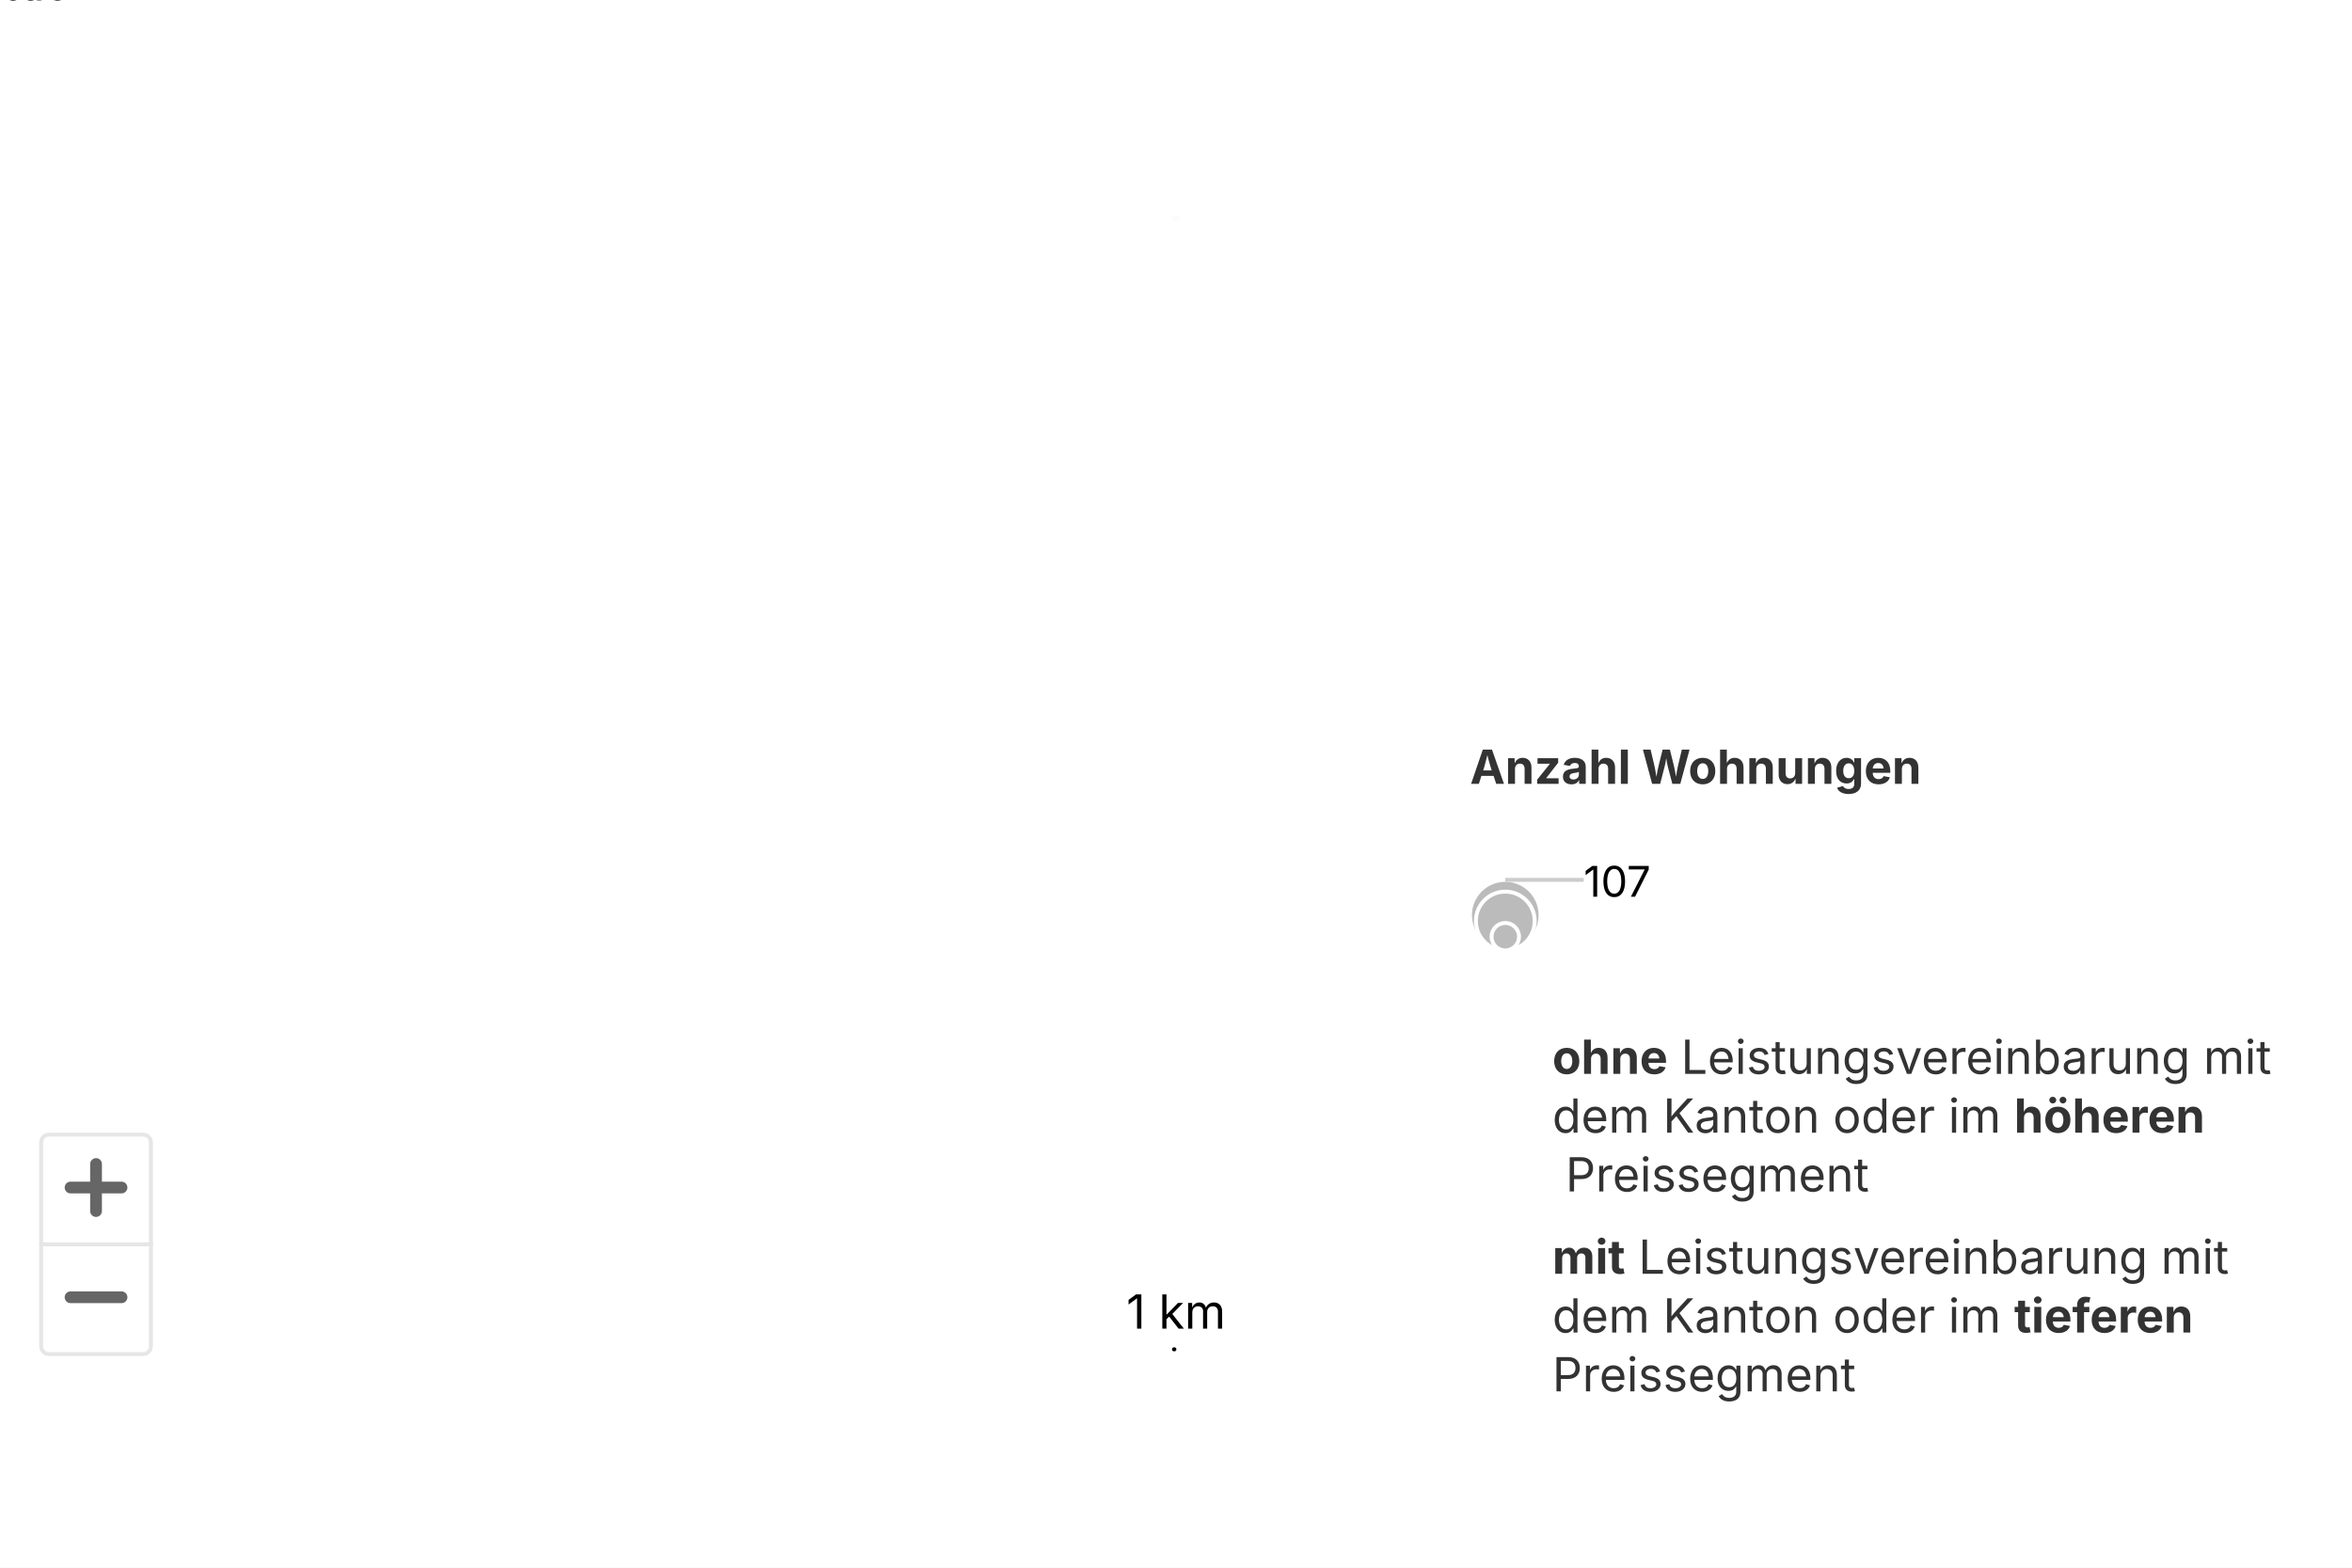
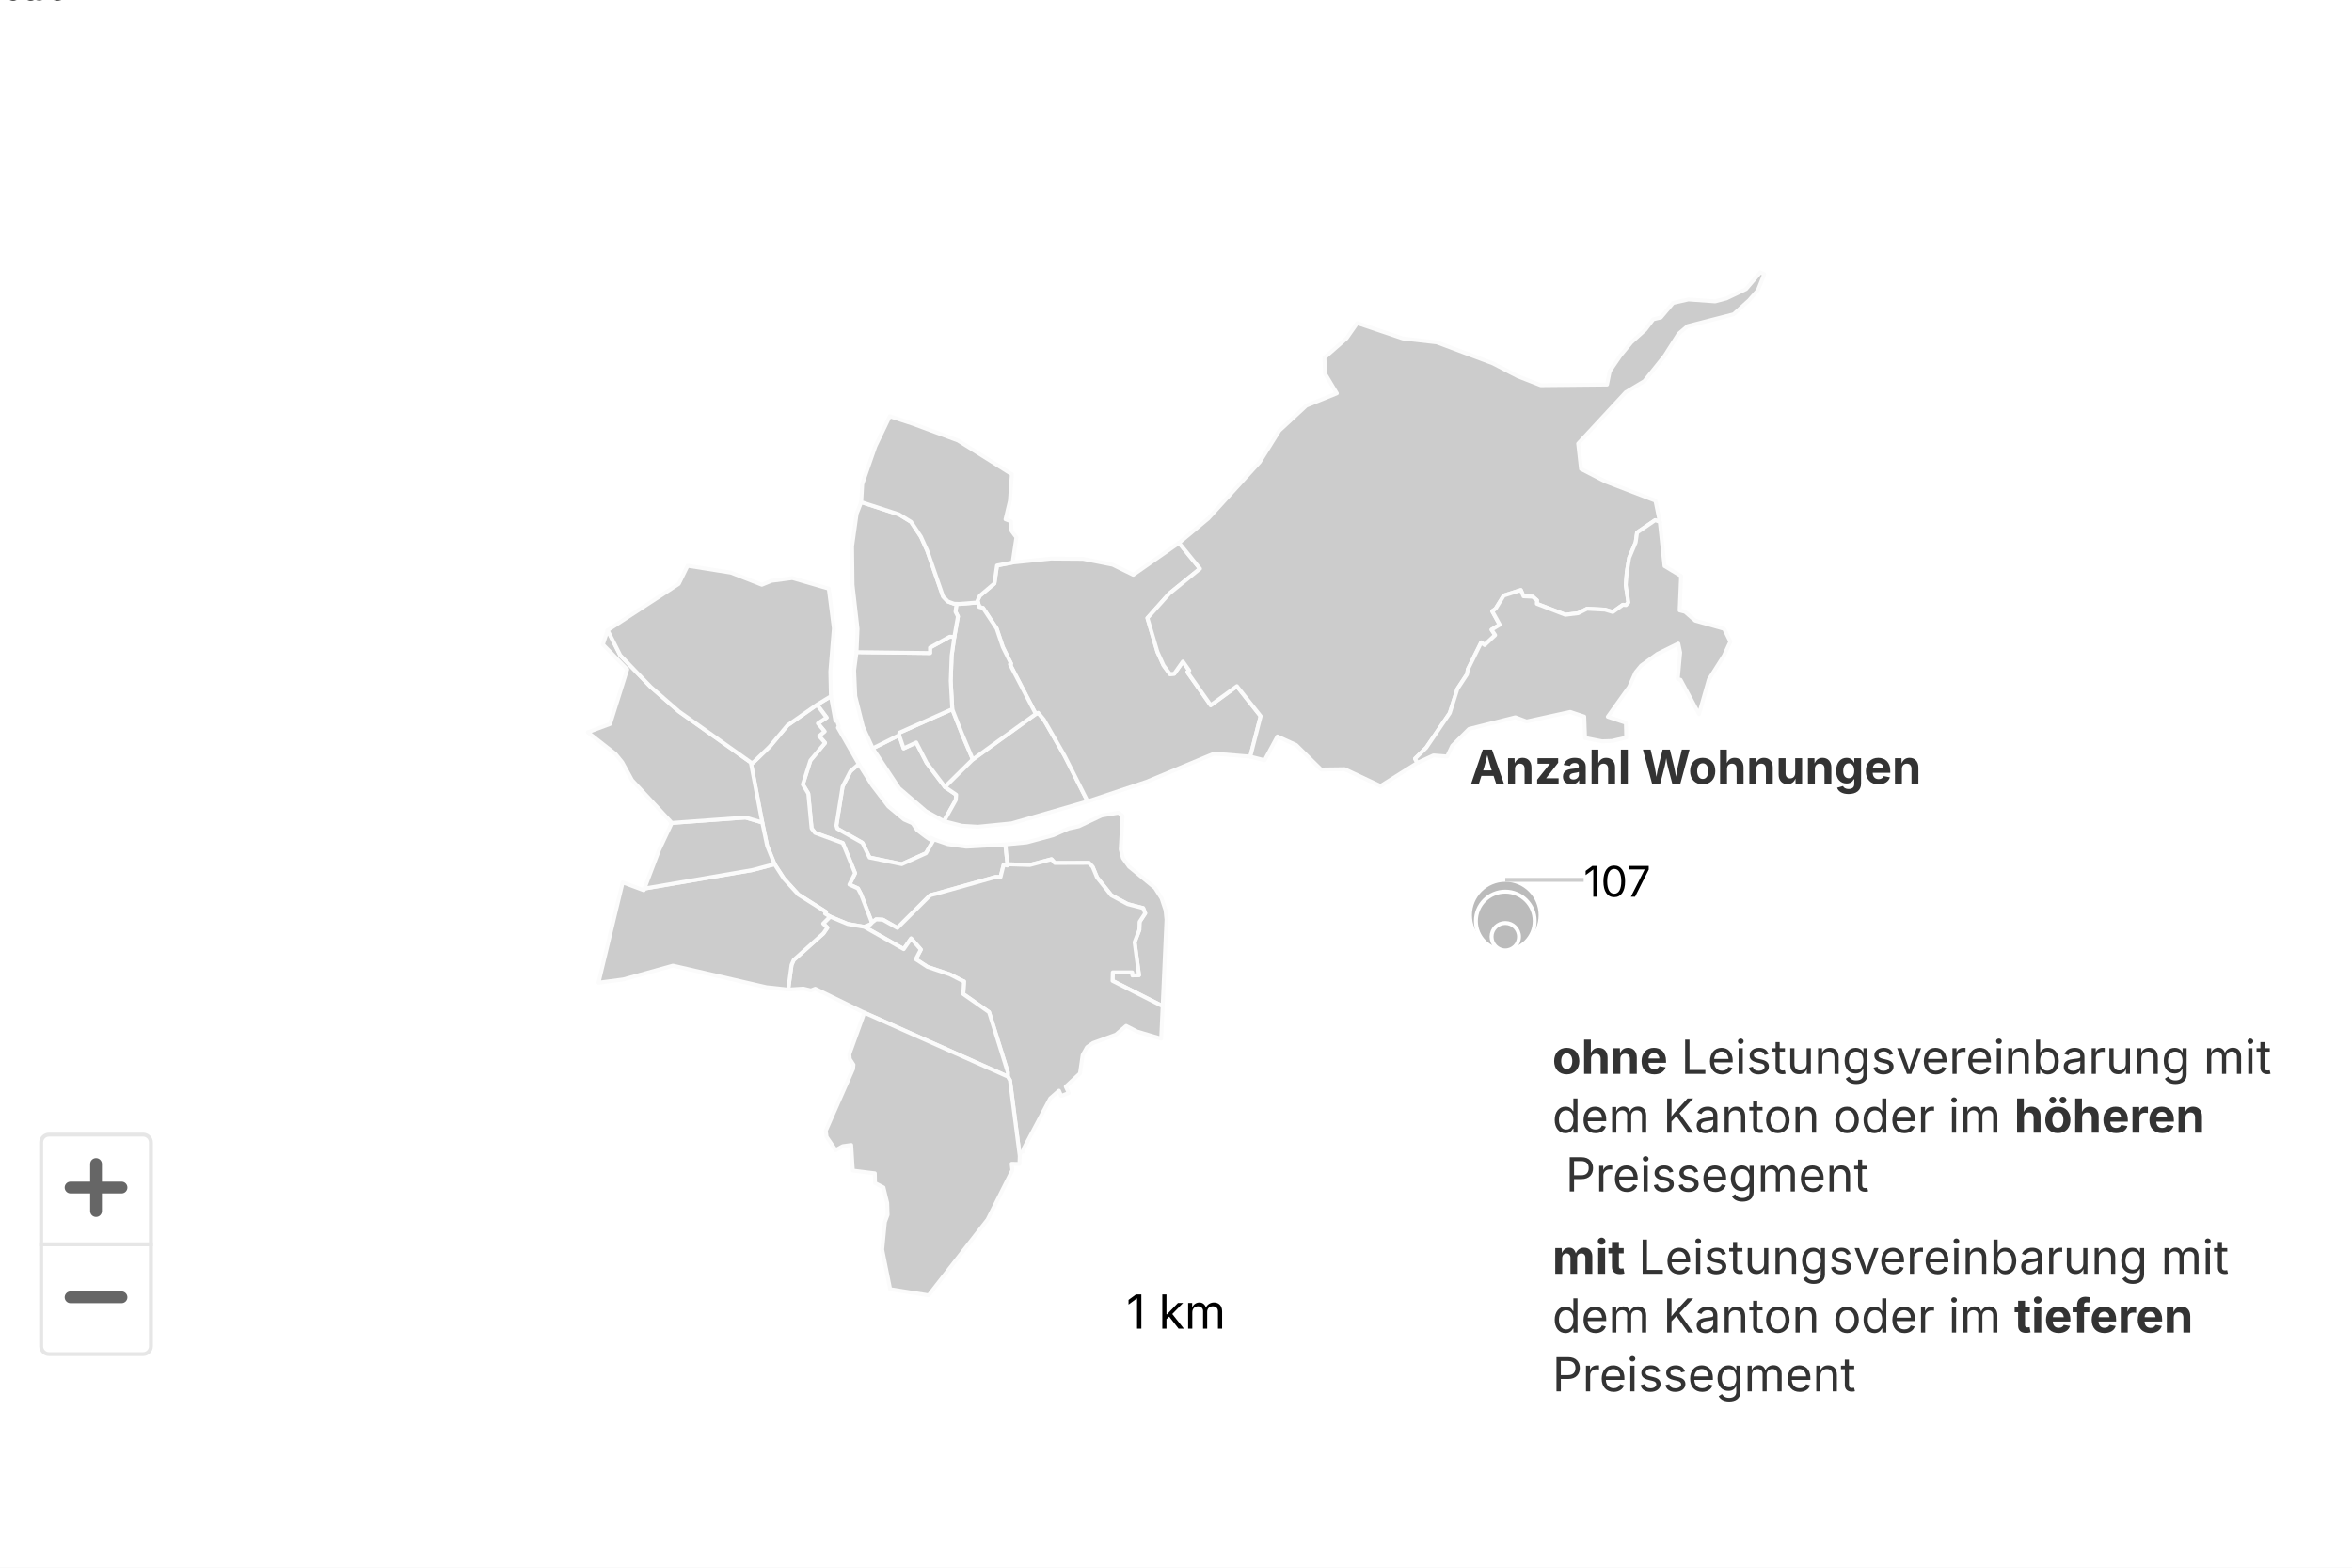
<svg xmlns="http://www.w3.org/2000/svg" version="1.1" class="highcharts-root" style="font-family: Inter, &quot;Helvetica Neue&quot;, Helvetica, Arial, sans-serif; font-size: 1rem;" width="600" height="400" viewBox="0 0 600 400" role="img" aria-label="Wohnungen mit Service-Angebot">
  <defs>
    <filter id="highcharts-drop-shadow-0">
      <feDropShadow dx="1" dy="1" flood-color="#000000" flood-opacity="0.75" stdDeviation="2.5" />
    </filter>
-     <clipPath id="highcharts-yxxcsyu-93-">
+     <clipPath id="highcharts-1zgbm8p-95-">
      <rect x="0" y="0" width="580" height="290" fill="none" />
    </clipPath>
-     <clipPath id="highcharts-yxxcsyu-94-">
+     <clipPath id="highcharts-1zgbm8p-96-">
      <rect x="0" y="0" width="580" height="290" fill="none" />
    </clipPath>
  </defs>
  <rect fill="#ffffff" class="highcharts-background" filter="none" x="0" y="0" width="600" height="400" rx="0" ry="0" />
  <rect fill="none" class="highcharts-plot-background" x="10" y="55" width="580" height="290" filter="none" />
  <text x="0" style="cursor: default; font-size: 11px; fill: black;">0</text>
  <text x="0" style="cursor: default; font-size: 11px; fill: black;">50</text>
  <text x="0" style="cursor: default; font-size: 11px; fill: black;">100</text>
  <text x="0" style="cursor: default; font-size: 11px; fill: black;">150</text>
  <g class="highcharts-pane-group" data-z-index="0" />
  <rect fill="none" class="highcharts-plot-border" data-z-index="1" stroke="#cccccc" stroke-width="0" x="10" y="55" width="580" height="290" />
  <path fill="none" stroke="#fbfbfb" stroke-width="1" stroke-dasharray="none" data-z-index="1" class="highcharts-grid-line" d="M 0 0" opacity="1" />
  <path fill="none" stroke="#fbfbfb" stroke-width="1" stroke-dasharray="none" data-z-index="1" class="highcharts-grid-line" d="M 0 0" opacity="1" />
  <path fill="none" stroke="#fbfbfb" stroke-width="1" stroke-dasharray="none" data-z-index="1" class="highcharts-grid-line" d="M 0 0" opacity="1" />
  <path fill="none" stroke="#fbfbfb" stroke-width="1" stroke-dasharray="none" data-z-index="1" class="highcharts-grid-line" d="M 0 0" opacity="1" />
  <g class="highcharts-series-group" data-z-index="3" filter="none">
-     <g class="highcharts-series highcharts-series-0 highcharts-map-series highcharts-color-0 highcharts-tracker" data-z-index="0.1" opacity="1" transform="translate(10,55) scale(1 1)" clip-path="url(#highcharts-yxxcsyu-93-)">
-       <g stroke-width="8770.046" transform="translate(-8.055651,145.071) scale(0.0001140245 -0.0001140245)">
+     <g class="highcharts-series highcharts-series-0 highcharts-map-series highcharts-color-0 highcharts-tracker" data-z-index="0.1" opacity="1" transform="translate(10,55) scale(1 1)" clip-path="url(#highcharts-1zgbm8p-95-)">
+       <g stroke-width="34.845" transform="translate(-74725.999,36526.624) scale(0.0286982 -0.0286982)">
        <path fill="#cccccc" d="M 2611810.036 1267238.412 L 2611784.18 1267253.643 L 2611771.149 1267239.611 L 2611740.489 1267260.564 L 2611660.402 1267321.312 L 2611620.316 1267381.453 L 2611544.897 1267414.515 L 2611405 1267531.369 L 2611260.482 1267720.57 L 2611142.399 1267907.457 L 2611068.201 1267844.101 L 2610998.06 1267707.425 L 2610942.606 1267360.586 L 2610950.587 1267334.099 L 2611174.617 1267207.723 L 2611237.611 1267076.94 L 2611523.868 1267017.811 L 2611739.153 1267114.911 L 2611810.036 1267238.412 L 2611810.036 1267238.412 Z" stroke="#fbfbfb" opacity="1" stroke-linejoin="round" stroke-linecap="round" filter="none" class="highcharts-point highcharts-null-point highcharts-color-0" />
        <path fill="#cccccc" d="M 2610770.779 1268435.777 L 2610856.216 1268321.132 L 2610778.783 1268269.714 L 2610837.717 1268197.985 L 2610789.644 1268156.951 L 2610842.206 1268095.748 L 2610712.066 1267940.303 L 2610644.351 1267726.366 L 2610692.95 1267646.262 L 2610722.428 1267335.919 L 2610753.119 1267296.138 L 2610999.878 1267205.942 L 2611108.975 1266937.161 L 2611058.675 1266836.715 L 2611134.667 1266801.865 L 2611160.507 1266752.462 L 2611165.347 1266740.362 L 2611181.108 1266700.108 L 2611259.011 1266497.708 L 2611259.011 1266497.708 L 2611262.748 1266501.83 L 2611295.797 1266527.1 L 2611355.783 1266524.044 L 2611485.199 1266451.003 L 2611775.692 1266740.381 L 2611787.356 1266744.547 L 2611800.131 1266747.879 L 2611824.031 1266753.559 L 2612358.574 1266903.879 L 2612361.898 1266904.197 L 2612402.073 1266903.173 L 2612429.825 1267013.186 L 2612462.177 1267005.615 L 2612464.198 1267016.95 L 2612444.672 1267193.259 L 2612097.026 1267173.089 L 2611933.01 1267196.092 L 2611810.036 1267238.412 L 2611739.153 1267114.911 L 2611523.868 1267017.811 L 2611237.611 1267076.94 L 2611174.617 1267207.723 L 2610950.587 1267334.099 L 2610942.606 1267360.586 L 2610998.06 1267707.425 L 2611068.201 1267844.101 L 2611142.399 1267907.457 L 2610956.49 1268231.564 L 2610964.344 1268244.488 L 2610947.42 1268296.742 L 2610934.264 1268292.513 L 2610894.264 1268510.962 L 2610770.779 1268435.777 L 2610770.779 1268435.777 Z" stroke="#fbfbfb" opacity="1" stroke-linejoin="round" stroke-linecap="round" filter="none" class="highcharts-point highcharts-null-point highcharts-color-0" />
        <path fill="#cccccc" d="M 2610770.779 1268435.777 L 2610856.216 1268321.132 L 2610778.783 1268269.714 L 2610837.717 1268197.985 L 2610789.644 1268156.951 L 2610842.206 1268095.748 L 2610712.066 1267940.303 L 2610644.351 1267726.366 L 2610692.95 1267646.262 L 2610722.428 1267335.919 L 2610753.119 1267296.138 L 2610999.878 1267205.942 L 2611108.975 1266937.161 L 2611058.675 1266836.715 L 2611134.667 1266801.865 L 2611160.507 1266752.462 L 2611165.347 1266740.362 L 2611181.108 1266700.108 L 2611259.011 1266497.708 L 2611259.011 1266497.708 L 2611243.863 1266481 L 2611190.729 1266460.556 L 2611189.92 1266460.846 L 2611043.522 1266486.182 L 2610887.105 1266551.468 L 2610842.262 1266578.355 L 2610850.982 1266592.564 L 2610605.559 1266747.288 L 2610476.462 1266889.195 L 2610393.078 1267017.879 L 2610327.752 1267179.982 L 2610283.869 1267388.589 L 2610182.186 1267922.426 L 2610202.734 1267920.541 L 2610349.551 1268062.539 L 2610508.502 1268252.432 L 2610770.779 1268435.777 L 2610770.779 1268435.777 Z" stroke="#fbfbfb" opacity="1" stroke-linejoin="round" stroke-linecap="round" filter="none" class="highcharts-point highcharts-null-point highcharts-color-0" />
        <path fill="#cccccc" d="M 2613486.513 1267447.856 L 2613470.644 1267148.663 L 2613490.204 1267071.146 L 2613544.907 1266995.581 L 2613775.246 1266806.279 L 2613833.495 1266714.331 L 2613868.809 1266608.784 L 2613877.292 1266524.631 L 2613843.2 1265755.207 L 2613397.702 1265980.651 L 2613399.966 1266055.873 L 2613572.664 1266055.771 L 2613575.647 1266028.811 L 2613632.934 1266031.117 L 2613594.032 1266323.532 L 2613636.055 1266434.604 L 2613638.086 1266505.057 L 2613688.079 1266581.445 L 2613670.273 1266627.059 L 2613532.024 1266662.833 L 2613387.055 1266740.78 L 2613260.054 1266899.491 L 2613220.991 1266993.686 L 2613186.621 1267029.458 L 2612885.108 1267028.356 L 2612855.33 1267061.518 L 2612662.605 1267010.622 L 2612464.198 1267016.95 L 2612444.672 1267193.259 L 2612635.509 1267211.568 L 2612868.919 1267274.568 L 2613004.724 1267333.97 L 2613097.525 1267354.57 L 2613300.525 1267450.582 L 2613450.527 1267475.587 L 2613486.513 1267447.856 L 2613486.513 1267447.856 Z" stroke="#fbfbfb" opacity="1" stroke-linejoin="round" stroke-linecap="round" filter="none" class="highcharts-point highcharts-null-point highcharts-color-0" />
        <path fill="#cccccc" d="M 2611191.546 1266460.262 L 2611541.366 1266262.488 L 2611607.229 1266357.096 L 2611693.229 1266258.645 L 2611648.751 1266172.579 L 2611752.509 1266104.506 L 2611951.755 1266037.777 L 2612070.06 1265977.637 L 2612070.931 1265976.672 L 2612071.19 1265976.33 L 2612072.815 1265975.875 L 2612077.195 1265975.154 L 2612070.708 1265863.049 L 2612300.098 1265702.206 L 2612466.823 1265166.718 L 2612466.476 1265129.455 L 2612486.071 1265096.51 L 2612572.823 1264423.344 L 2612577.83 1264459.117 L 2612607.235 1264463.221 L 2612605.364 1264484.809 L 2612843.392 1264934.971 L 2612921.465 1265003.546 L 2612941.403 1264957.194 L 2613008.674 1264983.157 L 2612982.109 1265040.213 L 2613108.213 1265157.415 L 2613132.044 1265321.053 L 2613170.786 1265390.363 L 2613223.711 1265427.356 L 2613428.107 1265502.244 L 2613518.419 1265579.842 L 2613616.025 1265529.77 L 2613830.144 1265466.201 L 2613843.2 1265755.207 L 2613397.702 1265980.651 L 2613399.966 1266055.873 L 2613572.664 1266055.771 L 2613575.647 1266028.811 L 2613632.934 1266031.117 L 2613594.032 1266323.532 L 2613636.055 1266434.604 L 2613638.086 1266505.057 L 2613688.079 1266581.445 L 2613670.273 1266627.059 L 2613532.024 1266662.833 L 2613387.055 1266740.78 L 2613260.054 1266899.491 L 2613220.991 1266993.686 L 2613186.621 1267029.458 L 2612885.108 1267028.356 L 2612855.33 1267061.518 L 2612662.605 1267010.622 L 2612464.198 1267016.95 L 2612462.177 1267005.615 L 2612429.825 1267013.186 L 2612402.073 1266903.173 L 2612361.898 1266904.197 L 2612358.574 1266903.879 L 2611824.031 1266753.559 L 2611800.131 1266747.879 L 2611787.356 1266744.547 L 2611775.692 1266740.381 L 2611485.199 1266451.003 L 2611355.783 1266524.044 L 2611295.797 1266527.1 L 2611262.748 1266501.83 L 2611259.011 1266497.708 L 2611243.863 1266481 L 2611190.729 1266460.556 L 2611191.546 1266460.262 L 2611191.546 1266460.262 Z" stroke="#fbfbfb" opacity="1" stroke-linejoin="round" stroke-linecap="round" filter="none" class="highcharts-point highcharts-null-point highcharts-color-0" />
        <path fill="#cccccc" d="M 2611189.92 1266460.846 L 2611191.546 1266460.262 L 2611541.366 1266262.488 L 2611607.229 1266357.096 L 2611693.229 1266258.645 L 2611648.751 1266172.579 L 2611752.509 1266104.506 L 2611951.755 1266037.777 L 2612070.06 1265977.637 L 2612070.931 1265976.672 L 2612071.19 1265976.33 L 2612072.815 1265975.875 L 2612077.195 1265975.154 L 2612070.708 1265863.049 L 2612300.098 1265702.206 L 2612466.823 1265166.718 L 2612466.476 1265129.455 L 2611191.412 1265697.26 L 2610755.106 1265910.263 L 2610716.882 1265895.076 L 2610649.281 1265911.217 L 2610514.451 1265902.843 L 2610544.388 1266122.255 L 2610563.474 1266165.701 L 2610827.491 1266402.276 L 2610862.531 1266453.485 L 2610825.483 1266489.565 L 2610887.105 1266551.468 L 2611043.522 1266486.182 L 2611189.92 1266460.846 L 2611189.92 1266460.846 Z" stroke="#fbfbfb" opacity="1" stroke-linejoin="round" stroke-linecap="round" filter="none" class="highcharts-point highcharts-null-point highcharts-color-0" />
        <path fill="#cccccc" d="M 2611191.412 1265697.26 L 2612466.476 1265129.455 L 2612486.071 1265096.51 L 2612572.823 1264423.344 L 2612570.364 1264352.455 L 2612500.675 1264353.981 L 2612507.418 1264297.643 L 2612287.298 1263858.698 L 2611762.457 1263184.57 L 2611420.887 1263239.196 L 2611350.163 1263591.035 L 2611374.005 1263835.913 L 2611398.204 1263900.492 L 2611394.949 1264004.656 L 2611361.489 1264143.422 L 2611286.422 1264182.261 L 2611284.689 1264269.201 L 2611088.919 1264293.278 L 2611074.652 1264520.893 L 2610998.354 1264509.931 L 2610936.779 1264475.147 L 2610855.954 1264593.446 L 2610848.914 1264647.829 L 2611091.185 1265197.053 L 2611094.882 1265234.811 L 2611061.834 1265286.093 L 2611057.955 1265327.851 L 2611191.412 1265697.26 L 2611191.412 1265697.26 Z" stroke="#fbfbfb" opacity="1" stroke-linejoin="round" stroke-linecap="round" filter="none" class="highcharts-point highcharts-null-point highcharts-color-0" />
        <path fill="#cccccc" d="M 2610825.483 1266489.565 L 2610862.531 1266453.485 L 2610827.491 1266402.276 L 2610563.474 1266165.701 L 2610544.388 1266122.255 L 2610514.451 1265902.843 L 2610320.142 1265923.767 L 2609490.382 1266115.553 L 2609048.427 1265992.966 L 2608828.375 1265964.023 L 2609043.132 1266855.83 L 2609230.744 1266786.011 L 2609236.385 1266800.848 L 2610198.522 1266965.965 L 2610393.078 1267017.879 L 2610476.462 1266889.195 L 2610605.559 1266747.288 L 2610850.982 1266592.564 L 2610842.262 1266578.355 L 2610887.105 1266551.468 L 2610825.483 1266489.565 L 2610825.483 1266489.565 Z" stroke="#fbfbfb" opacity="1" stroke-linejoin="round" stroke-linecap="round" filter="none" class="highcharts-point highcharts-null-point highcharts-color-0" />
        <path fill="#cccccc" d="M 2609582.13 1267392.186 L 2609480.345 1267384.671 L 2609366.367 1267142.739 L 2609236.385 1266800.848 L 2610198.522 1266965.965 L 2610393.078 1267017.879 L 2610327.752 1267179.982 L 2610283.869 1267388.589 L 2610135.164 1267432.493 L 2609674.932 1267399.032 L 2609582.13 1267392.186 L 2609582.13 1267392.186 Z" stroke="#fbfbfb" opacity="1" stroke-linejoin="round" stroke-linecap="round" filter="none" class="highcharts-point highcharts-null-point highcharts-color-0" />
        <path fill="#cccccc" d="M 2609582.13 1267392.186 L 2609480.345 1267384.671 L 2609125.875 1267765.334 L 2609039.094 1267923.85 L 2608979.327 1267997.302 L 2608732.818 1268190.562 L 2608931.18 1268264.668 L 2609083.625 1268749.537 L 2608867.246 1268971.339 L 2608909.339 1269097.69 L 2609021.209 1268875.683 L 2609292.047 1268594.162 L 2609542.622 1268375.972 L 2610182.186 1267922.426 L 2610283.869 1267388.589 L 2610135.164 1267432.493 L 2609674.932 1267399.032 L 2609582.13 1267392.186 L 2609582.13 1267392.186 Z" stroke="#fbfbfb" opacity="1" stroke-linejoin="round" stroke-linecap="round" filter="none" class="highcharts-point highcharts-null-point highcharts-color-0" />
        <path fill="#cccccc" d="M 2610770.779 1268435.777 L 2610508.502 1268252.432 L 2610349.551 1268062.539 L 2610202.734 1267920.541 L 2610182.186 1267922.426 L 2609542.622 1268375.972 L 2609292.047 1268594.162 L 2609021.209 1268875.683 L 2608909.339 1269097.69 L 2609541.593 1269509.769 L 2609620.535 1269671.04 L 2610006.194 1269609.744 L 2610280.179 1269502.103 L 2610366.596 1269537.156 L 2610551.288 1269561.348 L 2610875.3 1269467.469 L 2610920.508 1269114.948 L 2610889.241 1268730.166 L 2610894.264 1268510.962 L 2610770.779 1268435.777 L 2610770.779 1268435.777 Z" stroke="#fbfbfb" opacity="1" stroke-linejoin="round" stroke-linecap="round" filter="none" class="highcharts-point highcharts-null-point highcharts-color-0" />
        <path fill="#cccccc" d="M 2611898.998 1267399.905 L 2612004.054 1267587.732 L 2612007.804 1267635.386 L 2611908.094 1267703.698 L 2611744.942 1267919.324 L 2611652.749 1268099.69 L 2611540.744 1268047.166 L 2611500.723 1268164.835 L 2611265.963 1268047.568 L 2611500.485 1267693.56 L 2611740.484 1267487.561 L 2611898.998 1267399.905 L 2611898.998 1267399.905 Z" stroke="#fbfbfb" opacity="1" stroke-linejoin="round" stroke-linecap="round" filter="none" class="highcharts-point highcharts-null-point highcharts-color-0" />
        <path fill="#cccccc" d="M 2611908.094 1267703.698 L 2611744.942 1267919.324 L 2611652.749 1268099.69 L 2611540.744 1268047.166 L 2611500.723 1268164.835 L 2611502.74 1268186.635 L 2611973.109 1268396.449 L 2612059.803 1268175.573 L 2612094.028 1268094.324 L 2612155.796 1267948.845 L 2611908.094 1267703.698 L 2611908.094 1267703.698 Z" stroke="#fbfbfb" opacity="1" stroke-linejoin="round" stroke-linecap="round" filter="none" class="highcharts-point highcharts-null-point highcharts-color-0" />
        <path fill="#cccccc" d="M 2611908.094 1267703.698 L 2612155.796 1267948.845 L 2612715.371 1268353.44 L 2612736.866 1268363.821 L 2612786.577 1268304.023 L 2612970.968 1267982.551 L 2613176.587 1267575.834 L 2612500.488 1267380.57 L 2612200.486 1267350.569 L 2612058.909 1267359.334 L 2611898.998 1267399.905 L 2612004.054 1267587.732 L 2612007.804 1267635.386 L 2611908.094 1267703.698 L 2611908.094 1267703.698 Z" stroke="#fbfbfb" opacity="1" stroke-linejoin="round" stroke-linecap="round" filter="none" class="highcharts-point highcharts-null-point highcharts-color-0" />
        <path fill="#cccccc" d="M 2612208.945 1269321.988 L 2612212.008 1269304.926 L 2612246.479 1269295.662 L 2612367.315 1269112.788 L 2612422.097 1268949.089 L 2612495.69 1268800.242 L 2612485.859 1268794.9 L 2612715.371 1268353.44 L 2612736.866 1268363.821 L 2612786.577 1268304.023 L 2612970.968 1267982.551 L 2613176.587 1267575.834 L 2613700.553 1267750.607 L 2614300.587 1268000.61 L 2614621.942 1267973.864 L 2614621.942 1267973.864 L 2614714.306 1268333.903 L 2614502.946 1268600.457 L 2614270.342 1268431.135 L 2614077.749 1268704.468 L 2614062.773 1268725.722 L 2614080.131 1268737.953 L 2614022.769 1268819.364 L 2613946.451 1268710.925 L 2613908.45 1268707.419 L 2613851.056 1268785.542 L 2613796.512 1268905.723 L 2613754.772 1269047.078 L 2613707.867 1269205.957 L 2613902.075 1269423.374 L 2614174.966 1269644.764 L 2613988.571 1269874.492 L 2613582.141 1269590.443 L 2613399.33 1269680.065 L 2613135.597 1269732.457 L 2612850.16 1269734.578 L 2612509.472 1269699.717 L 2612370.745 1269673.301 L 2612347.429 1269513.09 L 2612217.611 1269403.81 L 2612196.912 1269359.555 L 2612208.945 1269321.988 L 2612208.945 1269321.988 Z" stroke="#fbfbfb" opacity="1" stroke-linejoin="round" stroke-linecap="round" filter="none" class="highcharts-point highcharts-null-point highcharts-color-0" />
        <path fill="#cccccc" d="M 2612208.945 1269321.988 L 2612212.008 1269304.926 L 2612246.479 1269295.662 L 2612367.315 1269112.788 L 2612422.097 1268949.089 L 2612495.69 1268800.242 L 2612485.859 1268794.9 L 2612715.371 1268353.44 L 2612155.796 1267948.845 L 2612094.028 1268094.324 L 2612059.803 1268175.573 L 2611973.109 1268396.449 L 2611959.147 1268647.531 L 2611967.492 1268871.56 L 2611991.266 1269037.587 L 2612023.467 1269220.328 L 2612001.959 1269262.109 L 2612011.058 1269332.397 L 2612011.058 1269332.397 L 2612036.038 1269331.6 L 2612201.657 1269344.74 L 2612208.945 1269321.988 L 2612208.945 1269321.988 Z" stroke="#fbfbfb" opacity="1" stroke-linejoin="round" stroke-linecap="round" filter="none" class="highcharts-point highcharts-null-point highcharts-color-0" />
        <path fill="#cccccc" d="M 2611991.266 1269037.587 L 2611967.492 1268871.56 L 2611959.147 1268647.531 L 2611973.109 1268396.449 L 2611502.74 1268186.635 L 2611500.723 1268164.835 L 2611265.963 1268047.568 L 2611178.492 1268240.565 L 2611110.744 1268512.065 L 2611100.494 1268740.563 L 2611121.964 1268903.083 L 2611775.505 1268895.034 L 2611775.044 1268943.18 L 2611949.927 1269040.194 L 2611991.266 1269037.587 L 2611991.266 1269037.587 Z" stroke="#fbfbfb" opacity="1" stroke-linejoin="round" stroke-linecap="round" filter="none" class="highcharts-point highcharts-null-point highcharts-color-0" />
        <path fill="#cccccc" d="M 2611991.266 1269037.587 L 2611949.927 1269040.194 L 2611775.044 1268943.18 L 2611775.505 1268895.034 L 2611121.964 1268903.083 L 2611130.99 1269110.558 L 2611086.492 1269500.56 L 2611082.267 1269843.15 L 2611122.804 1270132.43 L 2611163.458 1270236.848 L 2611498.327 1270127.978 L 2611606.576 1270061.533 L 2611694.147 1269929.523 L 2611750.034 1269805.873 L 2611891.299 1269397.53 L 2611933.985 1269353.09 L 2611989.502 1269333.084 L 2612011.058 1269332.397 L 2612011.058 1269332.397 L 2612001.959 1269262.109 L 2612023.467 1269220.328 L 2611991.266 1269037.587 L 2611991.266 1269037.587 Z" stroke="#fbfbfb" opacity="1" stroke-linejoin="round" stroke-linecap="round" filter="none" class="highcharts-point highcharts-null-point highcharts-color-0" />
        <path fill="#cccccc" d="M 2611989.502 1269333.084 L 2611933.985 1269353.09 L 2611891.299 1269397.53 L 2611750.034 1269805.873 L 2611694.147 1269929.523 L 2611606.576 1270061.533 L 2611498.327 1270127.978 L 2611163.458 1270236.848 L 2611172.704 1270396.667 L 2611288.913 1270732.042 L 2611417.793 1271000.381 L 2611625.494 1270932.22 L 2612024.251 1270784.453 L 2612502.842 1270484.247 L 2612485.56 1270248.484 L 2612446.378 1270084.292 L 2612494.557 1270066.296 L 2612499.865 1269981.023 L 2612542.892 1269923.175 L 2612509.472 1269699.717 L 2612370.745 1269673.301 L 2612347.429 1269513.09 L 2612217.611 1269403.81 L 2612196.912 1269359.555 L 2612201.657 1269344.74 L 2612036.038 1269331.6 L 2612011.058 1269332.397 L 2611989.502 1269333.084 L 2611989.502 1269333.084 Z" stroke="#fbfbfb" opacity="1" stroke-linejoin="round" stroke-linecap="round" filter="none" class="highcharts-point highcharts-null-point highcharts-color-0" />
        <path fill="#cccccc" d="M 2614062.773 1268725.722 L 2614080.131 1268737.953 L 2614022.769 1268819.364 L 2613946.451 1268710.925 L 2613908.45 1268707.419 L 2613851.056 1268785.542 L 2613796.512 1268905.723 L 2613754.772 1269047.078 L 2613707.867 1269205.957 L 2613902.075 1269423.374 L 2614174.966 1269644.764 L 2613988.571 1269874.492 L 2614249.53 1270091.836 L 2614705.821 1270592.533 L 2614880.713 1270872.488 L 2615120.345 1271094.684 L 2615391.598 1271203.948 L 2615287.127 1271377.846 L 2615281.224 1271520.648 L 2615477.96 1271693.341 L 2615572.716 1271828.719 L 2615978.255 1271692.06 L 2616279.795 1271657.182 L 2616778.64 1271470.3 L 2616999.352 1271355.651 L 2617203.417 1271276.211 L 2617793.208 1271282.001 L 2617817.485 1271400.215 L 2617913.654 1271541.576 L 2618009.691 1271657.754 L 2618133.704 1271769.696 L 2618204.187 1271862.585 L 2618271.308 1271878.468 L 2618380.551 1272007.767 L 2618516.608 1272038.635 L 2618754.69 1272021.565 L 2618854.616 1272048.011 L 2619029.102 1272131.268 L 2619155.598 1272279.217 L 2619190.769 1272263.463 L 2619134.364 1272120.552 L 2619054.786 1272030.066 L 2618918.235 1271906.759 L 2618509.609 1271801.689 L 2618429.267 1271733.114 L 2618304.547 1271536.959 L 2618124.844 1271312.443 L 2617959.593 1271213.55 L 2617536.82 1270757.293 L 2617562.104 1270531.564 L 2617778.111 1270420.408 L 2618223.721 1270249.416 L 2618262.253 1270061.678 L 2618221.186 1270076.234 L 2618060.302 1269966.286 L 2618047.895 1269878.968 L 2617989.992 1269741.339 L 2617969.453 1269617.268 L 2617959.723 1269500.954 L 2617983.163 1269344.708 L 2617962.28 1269321.202 L 2617951.337 1269322.198 L 2617934.261 1269323.752 L 2617844.508 1269260.044 L 2617775.412 1269280.601 L 2617615.954 1269289.04 L 2617536.845 1269249.306 L 2617422.917 1269235.283 L 2617169.318 1269332.992 L 2617170.472 1269362.758 L 2617132.673 1269395.725 L 2617050.742 1269399.597 L 2617027.053 1269454.774 L 2616875.297 1269405.896 L 2616803.012 1269289.198 L 2616773.068 1269267.295 L 2616839.455 1269146.763 L 2616766.912 1269102.806 L 2616798.804 1269054.273 L 2616705.327 1268965.908 L 2616674.747 1268989.363 L 2616556.618 1268750.844 L 2616548.629 1268705.966 L 2616463.385 1268576.132 L 2616395.184 1268361.13 L 2616186.582 1268053.9 L 2616086.679 1267955.628 L 2616107.801 1267918.636 L 2615779.732 1267712.499 L 2615461.257 1267862.131 L 2615251.237 1267859.353 L 2615030.27 1268076.939 L 2614863.635 1268153.354 L 2614749.221 1267941.531 L 2614621.942 1267973.864 L 2614714.306 1268333.903 L 2614502.946 1268600.457 L 2614270.342 1268431.135 L 2614077.749 1268704.468 L 2614062.773 1268725.722 L 2614062.773 1268725.722 Z" stroke="#fbfbfb" opacity="1" stroke-linejoin="round" stroke-linecap="round" filter="none" class="highcharts-point highcharts-null-point highcharts-color-0" />
        <path fill="#cccccc" d="M 2617962.28 1269321.202 L 2617983.163 1269344.708 L 2617959.723 1269500.954 L 2617969.453 1269617.268 L 2617989.992 1269741.339 L 2618047.895 1269878.968 L 2618060.302 1269966.286 L 2618221.186 1270076.234 L 2618262.253 1270061.678 L 2618304.346 1269668.333 L 2618451.59 1269579.948 L 2618438.801 1269273.911 L 2618486.636 1269261.832 L 2618577.046 1269183.357 L 2618833.839 1269110.523 L 2618889.898 1268996.509 L 2618832.883 1268872.755 L 2618698.809 1268660.819 L 2618610.94 1268352.119 L 2618447.026 1268656.393 L 2618421.948 1268664.082 L 2618443.305 1268899.165 L 2618426.933 1268979.017 L 2618240.758 1268887.147 L 2618096.536 1268783.014 L 2618047.021 1268722.982 L 2617990.283 1268594.339 L 2617800.116 1268328.75 L 2617960.974 1268274.813 L 2617964.119 1268142.701 L 2617836.173 1268112.964 L 2617748.756 1268109.932 L 2617597.795 1268139.42 L 2617590.551 1268330.069 L 2617465.471 1268371.349 L 2617078.154 1268286.34 L 2616978.478 1268323.729 L 2616566.733 1268220.106 L 2616416.983 1268069.782 L 2616372.045 1267975.057 L 2616250.135 1267984.555 L 2616107.801 1267918.636 L 2616086.679 1267955.628 L 2616186.582 1268053.9 L 2616395.184 1268361.13 L 2616463.385 1268576.132 L 2616548.629 1268705.966 L 2616556.618 1268750.844 L 2616674.747 1268989.363 L 2616705.327 1268965.908 L 2616798.804 1269054.273 L 2616766.912 1269102.806 L 2616839.455 1269146.763 L 2616773.068 1269267.295 L 2616803.012 1269289.198 L 2616875.297 1269405.896 L 2617027.053 1269454.774 L 2617050.742 1269399.597 L 2617132.673 1269395.725 L 2617170.472 1269362.758 L 2617169.318 1269332.992 L 2617422.917 1269235.283 L 2617536.845 1269249.306 L 2617615.954 1269289.04 L 2617775.412 1269280.601 L 2617844.508 1269260.044 L 2617934.261 1269323.752 L 2617951.337 1269322.198 L 2617962.28 1269321.202 L 2617962.28 1269321.202 Z" stroke="#fbfbfb" opacity="1" stroke-linejoin="round" stroke-linecap="round" filter="none" class="highcharts-point highcharts-null-point highcharts-color-0" />
      </g>
    </g>
    <g class="highcharts-markers highcharts-series-0 highcharts-map-series highcharts-color-0 highcharts-tracker" data-z-index="0.1" opacity="1" transform="translate(10,55) scale(1 1)" clip-path="none" />
-     <g class="highcharts-series highcharts-series-1 highcharts-map-series highcharts-tracker" data-z-index="0.1" opacity="1" transform="translate(10,55) scale(1 1)" clip-path="url(#highcharts-yxxcsyu-93-)">
-       <g stroke-width="8770.046" transform="translate(-8.055651,145.071) scale(0.0001140245 -0.0001140245)">
+     <g class="highcharts-series highcharts-series-1 highcharts-map-series highcharts-tracker" data-z-index="0.1" opacity="1" transform="translate(10,55) scale(1 1)" clip-path="url(#highcharts-1zgbm8p-95-)">
+       <g stroke-width="34.845" transform="translate(-74725.999,36526.624) scale(0.0286982 -0.0286982)">
        <path fill="#008AC3" d="M 2611898.998 -1267399.905 L 2612058.909 -1267359.334 L 2612200.486 -1267350.569 L 2612500.488 -1267380.57 L 2613176.587 -1267575.834 L 2613700.553 -1267750.607 L 2614300.587 -1268000.61 L 2614621.942 -1267973.864 L 2614599.062 -1267884.68 L 2614419.203 -1267906.424 L 2614205.191 -1267884.815 L 2613847.869 -1267738.097 L 2613472.536 -1267564.181 L 2613486.513 -1267447.856 L 2613450.527 -1267475.587 L 2613300.525 -1267450.582 L 2613097.525 -1267354.57 L 2613004.724 -1267333.97 L 2612868.919 -1267274.568 L 2612635.509 -1267211.568 L 2612444.672 -1267193.259 L 2612097.026 -1267173.089 L 2611933.01 -1267196.092 L 2611810.036 -1267238.412 L 2611784.18 -1267253.643 L 2611771.149 -1267239.611 L 2611740.489 -1267260.564 L 2611660.402 -1267321.312 L 2611620.316 -1267381.453 L 2611544.897 -1267414.515 L 2611405 -1267531.369 L 2611260.482 -1267720.57 L 2611142.399 -1267907.457 L 2610956.49 -1268231.564 L 2610964.344 -1268244.488 L 2610947.42 -1268296.742 L 2610934.264 -1268292.513 L 2610894.264 -1268510.962 L 2610889.241 -1268730.166 L 2610920.508 -1269114.948 L 2610875.3 -1269467.469 L 2610988.015 -1269434.556 L 2610967.612 -1269774.822 L 2610992.904 -1270027.827 L 2611066.413 -1270387.488 L 2611159.552 -1270661.324 L 2611314.911 -1271034.144 L 2611625.494 -1270932.22 L 2611417.793 -1271000.381 L 2611288.913 -1270732.042 L 2611172.704 -1270396.667 L 2611163.458 -1270236.848 L 2611122.804 -1270132.43 L 2611082.267 -1269843.15 L 2611086.492 -1269500.56 L 2611130.99 -1269110.558 L 2611121.964 -1268903.083 L 2611100.494 -1268740.563 L 2611110.744 -1268512.065 L 2611178.492 -1268240.565 L 2611265.963 -1268047.568 L 2611500.485 -1267693.56 L 2611740.484 -1267487.561 L 2611898.998 -1267399.905 Z" stroke="#fbfbfb" opacity="1" stroke-linejoin="round" stroke-linecap="round" filter="none" class="highcharts-point" />
      </g>
    </g>
    <g class="highcharts-markers highcharts-series-1 highcharts-map-series highcharts-tracker" data-z-index="0.1" opacity="1" transform="translate(10,55) scale(1 1)" clip-path="none" />
-     <g class="highcharts-series highcharts-series-2 highcharts-mapbubble-series highcharts-color-1 highcharts-tracker" data-z-index="0.1" opacity="1" transform="translate(10,55) scale(1 1)" clip-path="url(#highcharts-yxxcsyu-93-)" />
+     <g class="highcharts-series highcharts-series-2 highcharts-mapbubble-series highcharts-color-1 highcharts-tracker" data-z-index="0.1" opacity="1" transform="translate(10,55) scale(1 1)" clip-path="url(#highcharts-1zgbm8p-95-)" />
    <g class="highcharts-markers highcharts-series-2 highcharts-mapbubble-series highcharts-color-1" data-z-index="0.1" opacity="1" transform="translate(10,55) scale(1 1)" clip-path="none" />
-     <g class="highcharts-series highcharts-series-3 highcharts-mapbubble-series highcharts-color-2 highcharts-tracker" data-z-index="0.1" opacity="1" transform="translate(10,55) scale(1 1)" clip-path="url(#highcharts-yxxcsyu-93-)" />
+     <g class="highcharts-series highcharts-series-3 highcharts-mapbubble-series highcharts-color-2 highcharts-tracker" data-z-index="0.1" opacity="1" transform="translate(10,55) scale(1 1)" clip-path="url(#highcharts-1zgbm8p-95-)" />
    <g class="highcharts-markers highcharts-series-3 highcharts-mapbubble-series highcharts-color-2" data-z-index="0.1" opacity="1" transform="translate(10,55) scale(1 1)" clip-path="none" />
-     <g class="highcharts-series highcharts-series-4 highcharts-mapline-series highcharts-tracker" data-z-index="0.1" opacity="1" transform="translate(10,55) scale(1 1)" clip-path="url(#highcharts-yxxcsyu-93-)">
-       <g stroke-width="8770.046" transform="translate(-8.055651,145.071) scale(0.0001140245 -0.0001140245)">
+     <g class="highcharts-series highcharts-series-4 highcharts-mapline-series highcharts-tracker" data-z-index="0.1" opacity="1" transform="translate(10,55) scale(1 1)" clip-path="url(#highcharts-1zgbm8p-95-)">
+       <g stroke-width="34.845" transform="translate(-74725.999,36526.624) scale(0.0286982 -0.0286982)">
        <path fill="none" d="M 2609400 -1264800 L 2609400 -1264600 L 2609400 -1264700 L 2610400 -1264700 L 2610400 -1264800 L 2610400 -1264600" stroke="black" opacity="1" stroke-linejoin="round" stroke-linecap="round" filter="none" class="highcharts-point" />
      </g>
    </g>
    <g class="highcharts-markers highcharts-series-4 highcharts-mapline-series highcharts-tracker" data-z-index="0.1" opacity="1" transform="translate(10,55) scale(1 1)" clip-path="none" />
  </g>
  <text x="10" text-anchor="start" class="highcharts-caption" data-z-index="4" style="font-size: 0.8em; fill: rgb(102, 102, 102);" text-align="left" y="357" transform-origin="10 15" transform="translate(0,0) scale(1 1)" />
  <g class="highcharts-map-view" data-z-index="4" />
-   <g class="highcharts-data-labels highcharts-series-4 highcharts-mapline-series highcharts-tracker" data-z-index="6" opacity="1" transform="translate(10,55) scale(1 1)" clip-path="url(#highcharts-yxxcsyu-94-)">
+   <g class="highcharts-data-labels highcharts-series-4 highcharts-mapline-series highcharts-tracker" data-z-index="6" opacity="1" transform="translate(10,55) scale(1 1)" clip-path="url(#highcharts-1zgbm8p-96-)">
    <g class="highcharts-label highcharts-data-label highcharts-data-label-color-undefined" data-z-index="1" filter="none" transform="translate(277,272)">
      <text x="13.008" data-z-index="1" y="12" text-anchor="middle" style="font-size: 12px; font-weight: normal; fill: black;">
        <tspan class="highcharts-text-outline" fill="#FFFFFF" stroke="#FFFFFF" stroke-width="2px" stroke-linejoin="round" style="">1 km<tspan x="13.008" dy="0">​</tspan>
        </tspan>1 km</text>
    </g>
  </g>
  <g data-z-index="7">
    <g class="highcharts-no-tooltip highcharts-button highcharts-map-navigation highcharts-zoom-in" data-z-index="5" transform="translate(10,289)" style="cursor: pointer;">
      <path fill="#ffffff" class="highcharts-button-box" d="M 2.5 0.5 L 26.5 0.5 A 2 2 0 0 1 28.5 2.5 L 28.5 28.5 A 0 0 0 0 1 28.5 28.5 L 0.5 28.5 A 0 0 0 0 1 0.5 28.5 L 0.5 2.5 A 2 2 0 0 1 2.5 0.5 Z" stroke="#e6e6e6" stroke-width="1" />
      <path fill="none" d="M 8 14 L 21 14 M 14.5 8 L 14.5 20" class="highcharts-button-symbol" stroke="#666666" stroke-width="3" stroke-linecap="round" />
      <text x="5" data-z-index="1" y="19.5" text-anchor="start" style="font-size: 1em; font-weight: bold; fill: rgb(102, 102, 102);" />
    </g>
    <g class="highcharts-no-tooltip highcharts-button highcharts-map-navigation highcharts-zoom-out" data-z-index="5" transform="translate(10,317)" style="cursor: pointer;">
      <path fill="#ffffff" class="highcharts-button-box" d="M 0.5 0.5 L 28.5 0.5 A 0 0 0 0 1 28.5 0.5 L 28.5 26.5 A 2 2 0 0 1 26.5 28.5 L 2.5 28.5 A 2 2 0 0 1 0.5 26.5 L 0.5 0.5 A 0 0 0 0 1 0.5 0.5 Z" stroke="#e6e6e6" stroke-width="1" />
      <path fill="none" d="M 8 14 L 21 14" class="highcharts-button-symbol" stroke="#666666" stroke-width="3" stroke-linecap="round" />
      <text x="5" data-z-index="1" y="19.5" text-anchor="start" style="font-size: 1em; font-weight: bold; fill: rgb(102, 102, 102);" />
    </g>
  </g>
  <g class="highcharts-legend highcharts-no-tooltip" data-z-index="7" text-align="right" transform="translate(367,181)">
    <rect fill="none" class="highcharts-legend-box" rx="0" ry="0" stroke="#999999" stroke-width="0" filter="none" x="0" y="0" width="223" height="164" />
    <g data-z-index="1" transform="translate(0,20)">
      <g>
        <g class="highcharts-legend-item highcharts-undefined-series highcharts-color-undefined highcharts-series-undefined" data-z-index="1" transform="translate(8,3)">
          <text x="21" text-anchor="start" data-z-index="2" style="cursor: pointer; font-size: 12px; text-decoration: none; font-weight: normal; fill: rgb(51, 51, 51);" y="17" />
        </g>
        <g class="highcharts-legend-item highcharts-mapbubble-series highcharts-color-1 highcharts-series-2" data-z-index="1" transform="translate(8,56)">
          <path fill="none" class="highcharts-graph" stroke-width="0" stroke-linecap="round" d="M 0 13 L 16 13" stroke="#544fc5" />
          <path fill="#a1c436" d="M 8 19 A 6 6 0 1 1 8 19 Z" class="highcharts-point" stroke="#ffffff" stroke-width="1" opacity="1" fill-opacity="0.6" />
          <text x="21" y="17" text-anchor="start" data-z-index="2" style="cursor: pointer; font-size: 12px; text-decoration: none; font-weight: normal; fill: rgb(51, 51, 51);">
            <tspan style="font-weight: bold;">ohne</tspan> Leistungsvereinbarung mit<tspan dy="15" x="21">​</tspan>dem Kanton oder im <tspan style="font-weight: bold;">höheren</tspan>
            <tspan dy="15" x="21">​</tspan> Preissegment</text>
        </g>
        <g class="highcharts-legend-item highcharts-mapbubble-series highcharts-color-2 highcharts-series-3" data-z-index="1" transform="translate(8,107)">
          <path fill="none" class="highcharts-graph" stroke-width="0" stroke-linecap="round" d="M 0 13 L 16 13" stroke="#00e272" />
          <path fill="#006b5e" d="M 8 19 A 6 6 0 1 1 8 19 Z" class="highcharts-point" stroke="#ffffff" stroke-width="1" opacity="1" fill-opacity="0.6" />
          <text x="21" y="17" text-anchor="start" data-z-index="2" style="cursor: pointer; font-size: 12px; text-decoration: none; font-weight: normal; fill: rgb(51, 51, 51);">
            <tspan style="font-weight: bold;">mit</tspan> Leistungsvereinbarung mit<tspan dy="15" x="21">​</tspan>dem Kanton oder im <tspan style="font-weight: bold;">tieferen</tspan>
            <tspan dy="15" x="21">​</tspan>Preissegment</text>
        </g>
        <g class="highcharts-legend-item highcharts-undefined-series highcharts-color-undefined highcharts-series-undefined" data-z-index="1" transform="translate(8,15)">
          <g class="highcharts-bubble-legend-item" style="cursor: pointer; font-size: 12px; text-decoration: none; font-weight: normal; fill: rgb(51, 51, 51);">
            <g class="highcharts-bubble-legend">
              <circle cx="9" cy="17.5" r="9" data-z-index="1" stroke-width="1" stroke="#ffffff" fill="#bbbbbb" class="highcharts-bubble-legend-symbol" />
              <path fill="none" d="M 9 8.5 L 29 8.5" data-z-index="1" stroke-width="1" stroke="#cccccc" class="highcharts-bubble-legend-connectors" />
              <text x="29" text-anchor="start" data-z-index="1" class="highcharts-bubble-legend-labels" style="font-size: 0.9em; fill: rgb(0, 0, 0);" y="12.8">107</text>
              <circle cx="9" cy="19" r="7.5" data-z-index="1" stroke-width="1" stroke="#ffffff" fill="#bbbbbb" class="highcharts-bubble-legend-symbol" />
              <path fill="none" d="M 9 11.5 L 29 11.5" data-z-index="1" stroke-width="1" stroke="#cccccc" class="highcharts-bubble-legend-connectors" visibility="hidden" />
              <text x="29" text-anchor="start" data-z-index="1" class="highcharts-bubble-legend-labels" style="font-size: 0.9em; fill: rgb(0, 0, 0);" y="15.8" opacity="0">55</text>
              <circle cx="9" cy="23" r="3.5" data-z-index="1" stroke-width="1" stroke="#ffffff" fill="#bbbbbb" class="highcharts-bubble-legend-symbol" />
              <path fill="none" d="M 9 19.5 L 29 19.5" data-z-index="1" stroke-width="1" stroke="#cccccc" class="highcharts-bubble-legend-connectors" visibility="hidden" />
              <text x="29" text-anchor="start" data-z-index="1" class="highcharts-bubble-legend-labels" style="font-size: 0.9em; fill: rgb(0, 0, 0);" y="23.8" opacity="0">3</text>
            </g>
          </g>
          <text x="21" y="17" text-anchor="start" data-z-index="2" style="cursor: pointer; font-size: 12px; text-decoration: none; font-weight: normal; fill: rgb(51, 51, 51);" />
        </g>
      </g>
    </g>
    <g class="highcharts-label highcharts-legend-title" data-z-index="1" transform="translate(5,4)">
      <text x="3" data-z-index="1" y="15" style="font-size: 12px; font-weight: bold; fill: rgb(51, 51, 51);">Anzahl Wohnungen</text>
    </g>
  </g>
</svg>
